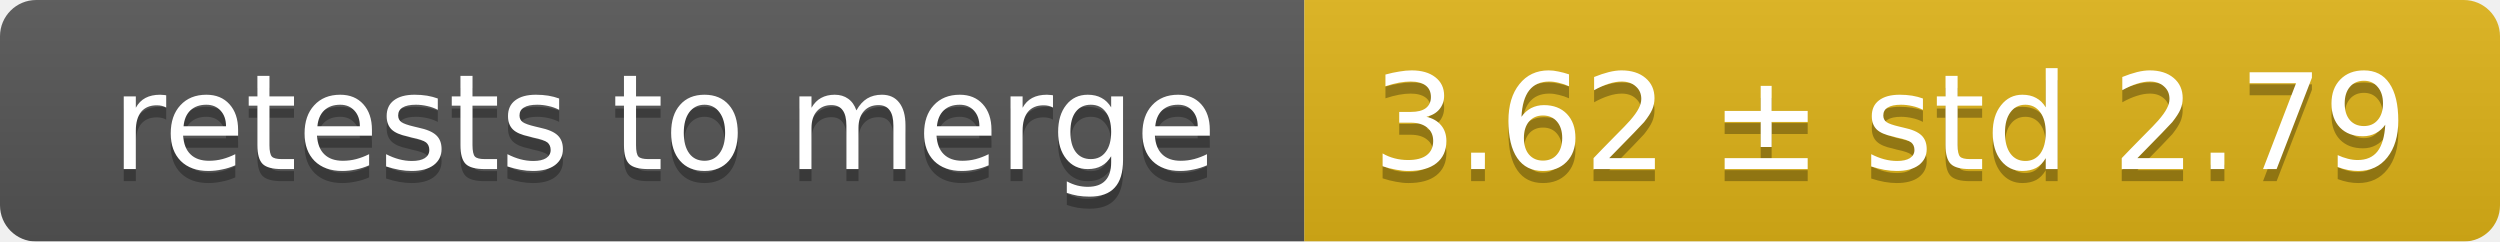
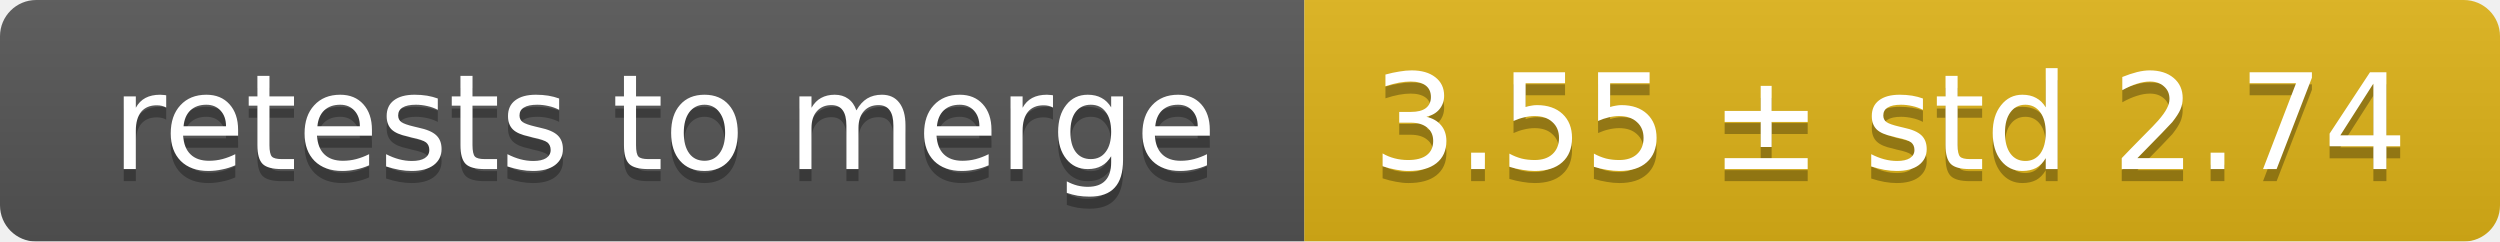
<svg xmlns="http://www.w3.org/2000/svg" width="207" height="20">
  <linearGradient id="smooth" x2="0" y2="100%">
    <stop offset="0" stop-color="#bbb" stop-opacity=".1" />
    <stop offset="1" stop-opacity=".1" />
  </linearGradient>
  <mask id="round">
    <rect width="207" height="20" rx="3" fill="#fff" />
  </mask>
  <g mask="url(#round)">
    <rect width="108" height="20" fill="#555" />
    <rect x="108" width="99" height="20" fill="#dfb317" />
    <rect width="207" height="20" fill="url(#smooth)" />
  </g>
  <g fill="#fff" text-anchor="middle" font-family="DejaVu Sans,Verdana,Geneva,sans-serif" font-size="11">
    <text x="55" y="15" fill="#010101" fill-opacity=".3">retests to merge</text>
    <text x="55" y="14">retests to merge</text>
-     <text x="156.5" y="15" fill="#010101" fill-opacity=".3">3.62 ± std 2.79</text>
-     <text x="156.5" y="14">3.62 ± std 2.79</text>
+     <text x="156.5" y="15" fill="#010101" fill-opacity=".3">3.55 ± std 2.74</text>
+     <text x="156.5" y="14">3.55 ± std 2.74</text>
  </g>
</svg>
